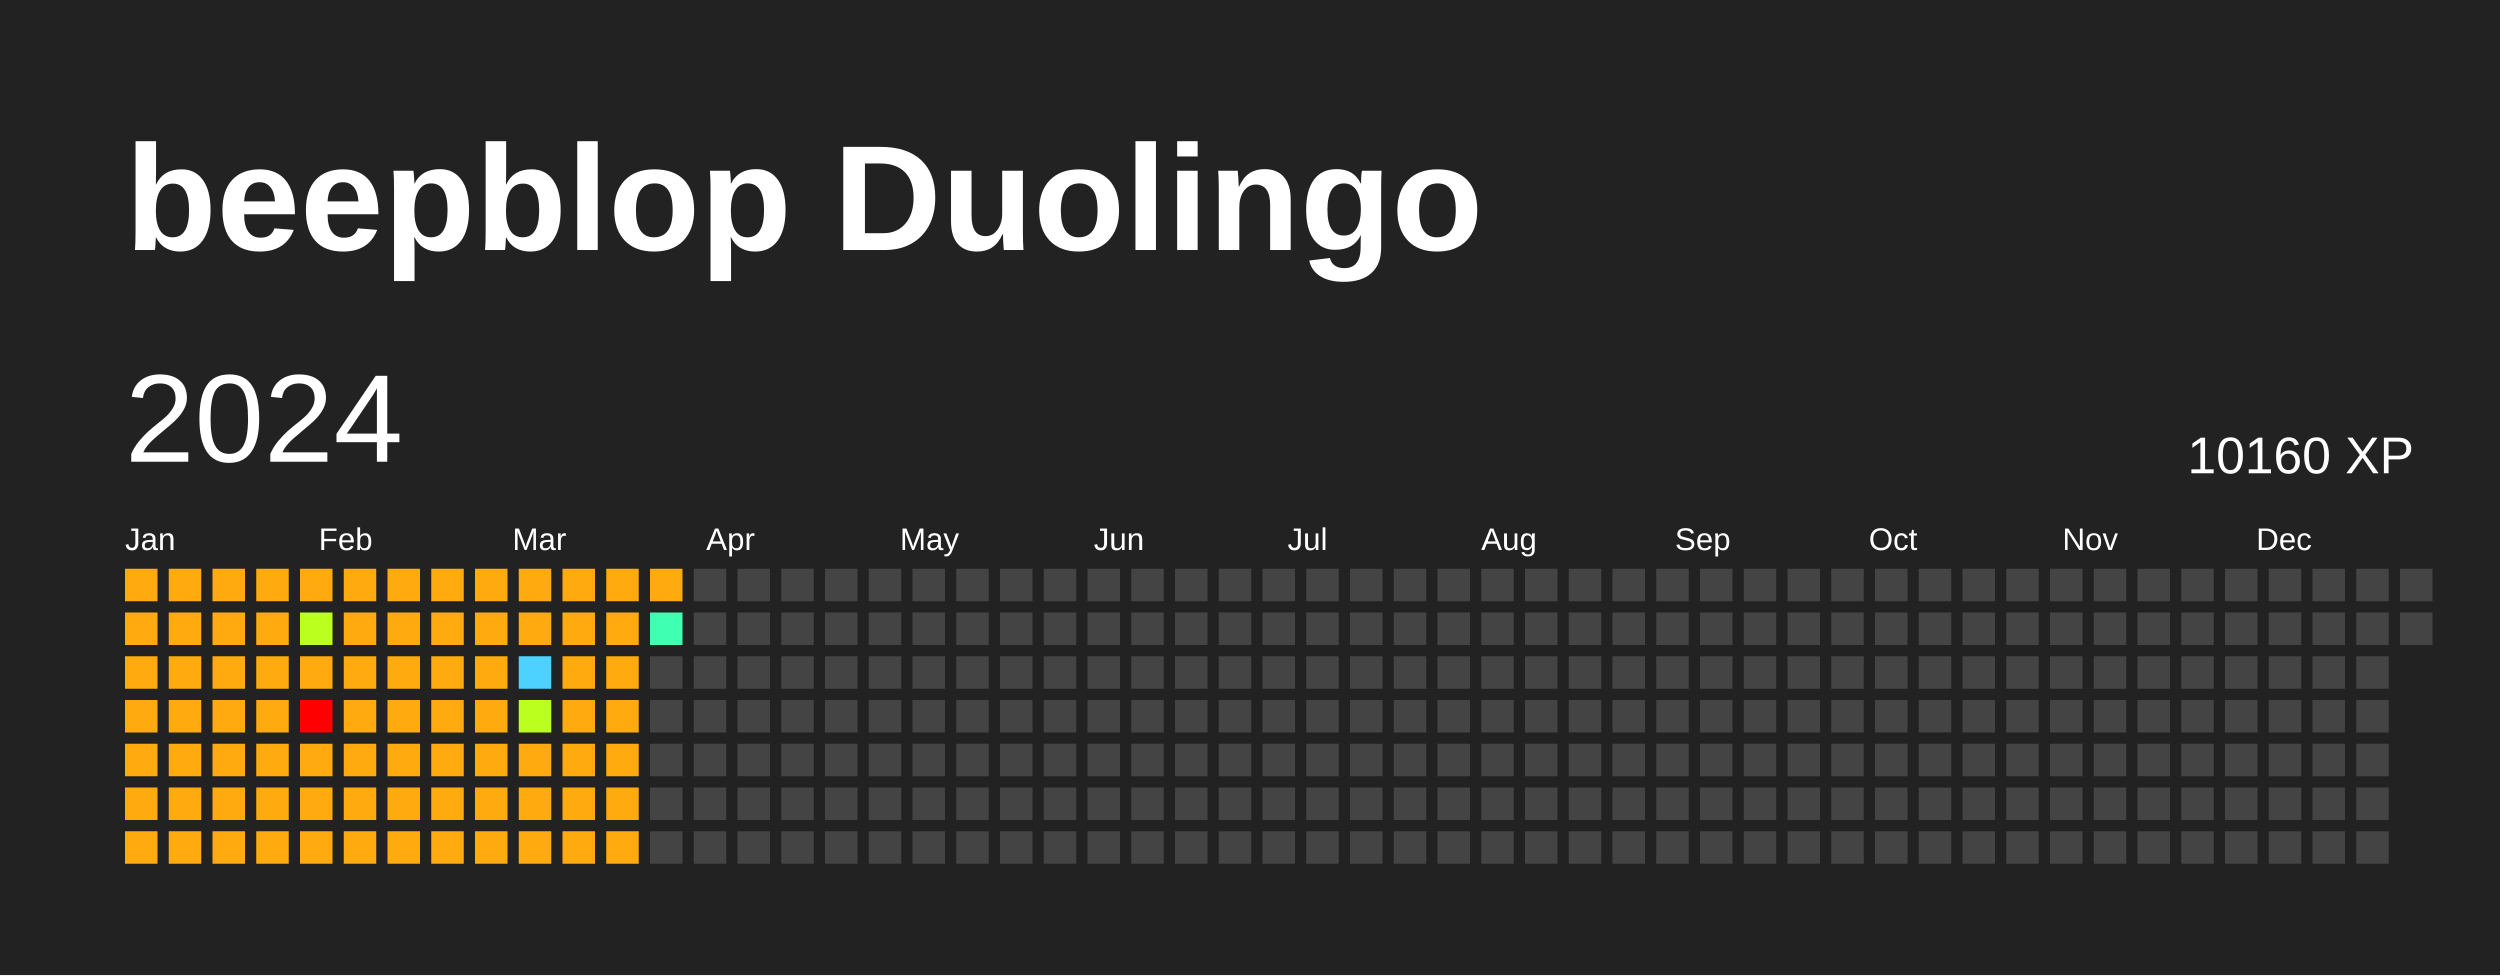
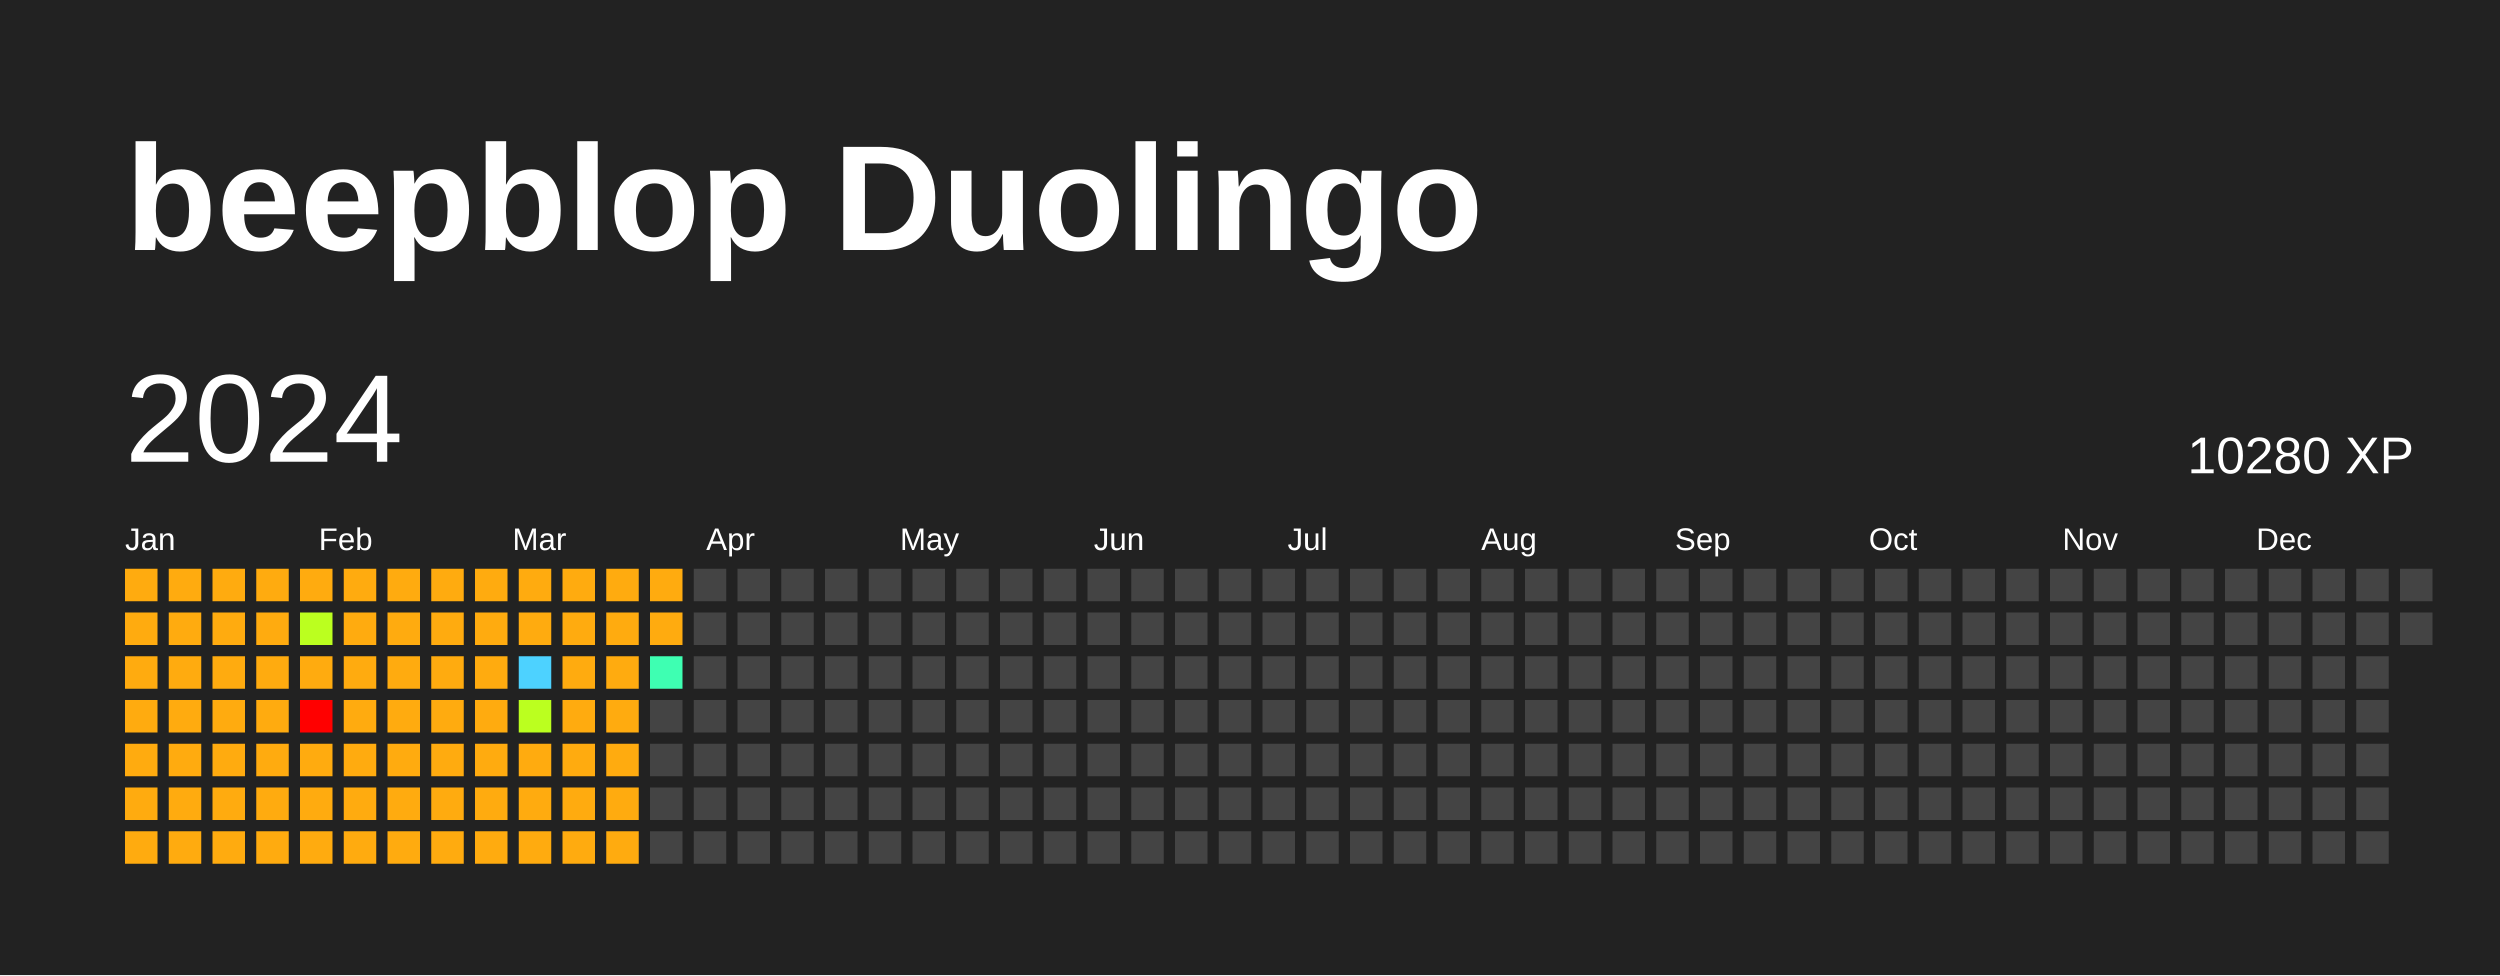
<svg xmlns="http://www.w3.org/2000/svg" baseProfile="full" height="78mm" version="1.1" viewBox="0,0,200,78" width="200mm">
  <defs />
  <rect fill="#222222" height="78" width="200" x="0" y="0" />
  <text fill="#FFFFFF" style="font-size:12px; font-family:Arial; font-weight:bold;" x="10" y="20">beepblop Duolingo</text>
  <text dominant-baseline="hanging" fill="#FFFFFF" style="font-size:10.0px; font-family:Arial;" x="10" y="30">2024</text>
-   <text dominant-baseline="hanging" fill="#FFFFFF" style="font-size:4.125px; font-family:Arial;" x="175" y="35">10160 XP</text>
+   <text dominant-baseline="hanging" fill="#FFFFFF" style="font-size:4.125px; font-family:Arial;" x="175" y="35">10280 XP</text>
  <text fill="#FFFFFF" style="font-size:2.5px; font-family:Arial" x="10.0" y="44">Jan</text>
  <text fill="#FFFFFF" style="font-size:2.5px; font-family:Arial" x="25.5" y="44">Feb</text>
  <text fill="#FFFFFF" style="font-size:2.5px; font-family:Arial" x="41.0" y="44">Mar</text>
  <text fill="#FFFFFF" style="font-size:2.5px; font-family:Arial" x="56.5" y="44">Apr</text>
  <text fill="#FFFFFF" style="font-size:2.5px; font-family:Arial" x="72.0" y="44">May</text>
  <text fill="#FFFFFF" style="font-size:2.5px; font-family:Arial" x="87.5" y="44">Jun</text>
  <text fill="#FFFFFF" style="font-size:2.5px; font-family:Arial" x="103.0" y="44">Jul</text>
  <text fill="#FFFFFF" style="font-size:2.5px; font-family:Arial" x="118.5" y="44">Aug</text>
  <text fill="#FFFFFF" style="font-size:2.5px; font-family:Arial" x="134.0" y="44">Sep</text>
  <text fill="#FFFFFF" style="font-size:2.5px; font-family:Arial" x="149.5" y="44">Oct</text>
  <text fill="#FFFFFF" style="font-size:2.5px; font-family:Arial" x="165.0" y="44">Nov</text>
  <text fill="#FFFFFF" style="font-size:2.5px; font-family:Arial" x="180.5" y="44">Dec</text>
  <rect fill="#ffab0f" height="2.6" width="2.6" x="10.0" y="45.5" />
  <rect fill="#ffab0f" height="2.6" width="2.6" x="10.0" y="49.0" />
  <rect fill="#ffab0f" height="2.6" width="2.6" x="10.0" y="52.5" />
  <rect fill="#ffab0f" height="2.6" width="2.6" x="10.0" y="56.0" />
  <rect fill="#ffab0f" height="2.6" width="2.6" x="10.0" y="59.5" />
  <rect fill="#ffab0f" height="2.6" width="2.6" x="10.0" y="63.0" />
  <rect fill="#ffab0f" height="2.6" width="2.6" x="10.0" y="66.5" />
  <rect fill="#ffab0f" height="2.6" width="2.6" x="13.5" y="45.5" />
  <rect fill="#ffab0f" height="2.6" width="2.6" x="13.5" y="49.0" />
  <rect fill="#ffab0f" height="2.6" width="2.6" x="13.5" y="52.5" />
  <rect fill="#ffab0f" height="2.6" width="2.6" x="13.5" y="56.0" />
  <rect fill="#ffab0f" height="2.6" width="2.6" x="13.5" y="59.5" />
  <rect fill="#ffab0f" height="2.6" width="2.6" x="13.5" y="63.0" />
  <rect fill="#ffab0f" height="2.6" width="2.6" x="13.5" y="66.5" />
  <rect fill="#ffab0f" height="2.6" width="2.6" x="17.0" y="45.5" />
  <rect fill="#ffab0f" height="2.6" width="2.6" x="17.0" y="49.0" />
  <rect fill="#ffab0f" height="2.6" width="2.6" x="17.0" y="52.5" />
  <rect fill="#ffab0f" height="2.6" width="2.6" x="17.0" y="56.0" />
  <rect fill="#ffab0f" height="2.6" width="2.6" x="17.0" y="59.5" />
  <rect fill="#ffab0f" height="2.6" width="2.6" x="17.0" y="63.0" />
  <rect fill="#ffab0f" height="2.6" width="2.6" x="17.0" y="66.5" />
  <rect fill="#ffab0f" height="2.6" width="2.6" x="20.5" y="45.5" />
  <rect fill="#ffab0f" height="2.6" width="2.6" x="20.5" y="49.0" />
  <rect fill="#ffab0f" height="2.6" width="2.6" x="20.5" y="52.5" />
  <rect fill="#ffab0f" height="2.6" width="2.6" x="20.5" y="56.0" />
  <rect fill="#ffab0f" height="2.6" width="2.6" x="20.5" y="59.5" />
  <rect fill="#ffab0f" height="2.6" width="2.6" x="20.5" y="63.0" />
  <rect fill="#ffab0f" height="2.6" width="2.6" x="20.5" y="66.5" />
  <rect fill="#ffab0f" height="2.6" width="2.6" x="24.0" y="45.5" />
  <rect fill="#bbff1f" height="2.6" width="2.6" x="24.0" y="49.0" />
  <rect fill="#ffab0f" height="2.6" width="2.6" x="24.0" y="52.5" />
  <rect fill="red" height="2.6" width="2.6" x="24.0" y="56.0" />
  <rect fill="#ffab0f" height="2.6" width="2.6" x="24.0" y="59.5" />
  <rect fill="#ffab0f" height="2.6" width="2.6" x="24.0" y="63.0" />
  <rect fill="#ffab0f" height="2.6" width="2.6" x="24.0" y="66.5" />
  <rect fill="#ffab0f" height="2.6" width="2.6" x="27.5" y="45.5" />
  <rect fill="#ffab0f" height="2.6" width="2.6" x="27.5" y="49.0" />
  <rect fill="#ffab0f" height="2.6" width="2.6" x="27.5" y="52.5" />
  <rect fill="#ffab0f" height="2.6" width="2.6" x="27.5" y="56.0" />
  <rect fill="#ffab0f" height="2.6" width="2.6" x="27.5" y="59.5" />
  <rect fill="#ffab0f" height="2.6" width="2.6" x="27.5" y="63.0" />
  <rect fill="#ffab0f" height="2.6" width="2.6" x="27.5" y="66.5" />
  <rect fill="#ffab0f" height="2.6" width="2.6" x="31.0" y="45.5" />
  <rect fill="#ffab0f" height="2.6" width="2.6" x="31.0" y="49.0" />
  <rect fill="#ffab0f" height="2.6" width="2.6" x="31.0" y="52.5" />
  <rect fill="#ffab0f" height="2.6" width="2.6" x="31.0" y="56.0" />
  <rect fill="#ffab0f" height="2.6" width="2.6" x="31.0" y="59.5" />
  <rect fill="#ffab0f" height="2.6" width="2.6" x="31.0" y="63.0" />
  <rect fill="#ffab0f" height="2.6" width="2.6" x="31.0" y="66.5" />
  <rect fill="#ffab0f" height="2.6" width="2.6" x="34.5" y="45.5" />
  <rect fill="#ffab0f" height="2.6" width="2.6" x="34.5" y="49.0" />
  <rect fill="#ffab0f" height="2.6" width="2.6" x="34.5" y="52.5" />
  <rect fill="#ffab0f" height="2.6" width="2.6" x="34.5" y="56.0" />
  <rect fill="#ffab0f" height="2.6" width="2.6" x="34.5" y="59.5" />
  <rect fill="#ffab0f" height="2.6" width="2.6" x="34.5" y="63.0" />
  <rect fill="#ffab0f" height="2.6" width="2.6" x="34.5" y="66.5" />
  <rect fill="#ffab0f" height="2.6" width="2.6" x="38.0" y="45.5" />
  <rect fill="#ffab0f" height="2.6" width="2.6" x="38.0" y="49.0" />
  <rect fill="#ffab0f" height="2.6" width="2.6" x="38.0" y="52.5" />
  <rect fill="#ffab0f" height="2.6" width="2.6" x="38.0" y="56.0" />
  <rect fill="#ffab0f" height="2.6" width="2.6" x="38.0" y="59.5" />
  <rect fill="#ffab0f" height="2.6" width="2.6" x="38.0" y="63.0" />
  <rect fill="#ffab0f" height="2.6" width="2.6" x="38.0" y="66.5" />
  <rect fill="#ffab0f" height="2.6" width="2.6" x="41.5" y="45.5" />
  <rect fill="#ffab0f" height="2.6" width="2.6" x="41.5" y="49.0" />
  <rect fill="#4dd2ff" height="2.6" width="2.6" x="41.5" y="52.5" />
  <rect fill="#bbff1f" height="2.6" width="2.6" x="41.5" y="56.0" />
  <rect fill="#ffab0f" height="2.6" width="2.6" x="41.5" y="59.5" />
  <rect fill="#ffab0f" height="2.6" width="2.6" x="41.5" y="63.0" />
  <rect fill="#ffab0f" height="2.6" width="2.6" x="41.5" y="66.5" />
  <rect fill="#ffab0f" height="2.6" width="2.6" x="45.0" y="45.5" />
  <rect fill="#ffab0f" height="2.6" width="2.6" x="45.0" y="49.0" />
  <rect fill="#ffab0f" height="2.6" width="2.6" x="45.0" y="52.5" />
  <rect fill="#ffab0f" height="2.6" width="2.6" x="45.0" y="56.0" />
  <rect fill="#ffab0f" height="2.6" width="2.6" x="45.0" y="59.5" />
  <rect fill="#ffab0f" height="2.6" width="2.6" x="45.0" y="63.0" />
  <rect fill="#ffab0f" height="2.6" width="2.6" x="45.0" y="66.5" />
  <rect fill="#ffab0f" height="2.6" width="2.6" x="48.5" y="45.5" />
  <rect fill="#ffab0f" height="2.6" width="2.6" x="48.5" y="49.0" />
  <rect fill="#ffab0f" height="2.6" width="2.6" x="48.5" y="52.5" />
  <rect fill="#ffab0f" height="2.6" width="2.6" x="48.5" y="56.0" />
  <rect fill="#ffab0f" height="2.6" width="2.6" x="48.5" y="59.5" />
  <rect fill="#ffab0f" height="2.6" width="2.6" x="48.5" y="63.0" />
  <rect fill="#ffab0f" height="2.6" width="2.6" x="48.5" y="66.5" />
  <rect fill="#ffab0f" height="2.6" width="2.6" x="52.0" y="45.5" />
-   <rect fill="#3effb2" height="2.6" width="2.6" x="52.0" y="49.0" />
-   <rect fill="#444444" height="2.6" width="2.6" x="52.0" y="52.5" />
+   <rect fill="#ffab0f" height="2.6" width="2.6" x="52.0" y="49.0" />
+   <rect fill="#3effb2" height="2.6" width="2.6" x="52.0" y="52.5" />
  <rect fill="#444444" height="2.6" width="2.6" x="52.0" y="56.0" />
  <rect fill="#444444" height="2.6" width="2.6" x="52.0" y="59.5" />
  <rect fill="#444444" height="2.6" width="2.6" x="52.0" y="63.0" />
  <rect fill="#444444" height="2.6" width="2.6" x="52.0" y="66.5" />
  <rect fill="#444444" height="2.6" width="2.6" x="55.5" y="45.5" />
  <rect fill="#444444" height="2.6" width="2.6" x="55.5" y="49.0" />
  <rect fill="#444444" height="2.6" width="2.6" x="55.5" y="52.5" />
  <rect fill="#444444" height="2.6" width="2.6" x="55.5" y="56.0" />
  <rect fill="#444444" height="2.6" width="2.6" x="55.5" y="59.5" />
  <rect fill="#444444" height="2.6" width="2.6" x="55.5" y="63.0" />
  <rect fill="#444444" height="2.6" width="2.6" x="55.5" y="66.5" />
  <rect fill="#444444" height="2.6" width="2.6" x="59.0" y="45.5" />
  <rect fill="#444444" height="2.6" width="2.6" x="59.0" y="49.0" />
  <rect fill="#444444" height="2.6" width="2.6" x="59.0" y="52.5" />
  <rect fill="#444444" height="2.6" width="2.6" x="59.0" y="56.0" />
  <rect fill="#444444" height="2.6" width="2.6" x="59.0" y="59.5" />
  <rect fill="#444444" height="2.6" width="2.6" x="59.0" y="63.0" />
  <rect fill="#444444" height="2.6" width="2.6" x="59.0" y="66.5" />
  <rect fill="#444444" height="2.6" width="2.6" x="62.5" y="45.5" />
  <rect fill="#444444" height="2.6" width="2.6" x="62.5" y="49.0" />
  <rect fill="#444444" height="2.6" width="2.6" x="62.5" y="52.5" />
  <rect fill="#444444" height="2.6" width="2.6" x="62.5" y="56.0" />
  <rect fill="#444444" height="2.6" width="2.6" x="62.5" y="59.5" />
  <rect fill="#444444" height="2.6" width="2.6" x="62.5" y="63.0" />
  <rect fill="#444444" height="2.6" width="2.6" x="62.5" y="66.5" />
  <rect fill="#444444" height="2.6" width="2.6" x="66.0" y="45.5" />
  <rect fill="#444444" height="2.6" width="2.6" x="66.0" y="49.0" />
  <rect fill="#444444" height="2.6" width="2.6" x="66.0" y="52.5" />
  <rect fill="#444444" height="2.6" width="2.6" x="66.0" y="56.0" />
  <rect fill="#444444" height="2.6" width="2.6" x="66.0" y="59.5" />
  <rect fill="#444444" height="2.6" width="2.6" x="66.0" y="63.0" />
  <rect fill="#444444" height="2.6" width="2.6" x="66.0" y="66.5" />
  <rect fill="#444444" height="2.6" width="2.6" x="69.5" y="45.5" />
  <rect fill="#444444" height="2.6" width="2.6" x="69.5" y="49.0" />
  <rect fill="#444444" height="2.6" width="2.6" x="69.5" y="52.5" />
  <rect fill="#444444" height="2.6" width="2.6" x="69.5" y="56.0" />
  <rect fill="#444444" height="2.6" width="2.6" x="69.5" y="59.5" />
  <rect fill="#444444" height="2.6" width="2.6" x="69.5" y="63.0" />
  <rect fill="#444444" height="2.6" width="2.6" x="69.5" y="66.5" />
  <rect fill="#444444" height="2.6" width="2.6" x="73.0" y="45.5" />
  <rect fill="#444444" height="2.6" width="2.6" x="73.0" y="49.0" />
  <rect fill="#444444" height="2.6" width="2.6" x="73.0" y="52.5" />
  <rect fill="#444444" height="2.6" width="2.6" x="73.0" y="56.0" />
  <rect fill="#444444" height="2.6" width="2.6" x="73.0" y="59.5" />
  <rect fill="#444444" height="2.6" width="2.6" x="73.0" y="63.0" />
  <rect fill="#444444" height="2.6" width="2.6" x="73.0" y="66.5" />
  <rect fill="#444444" height="2.6" width="2.6" x="76.5" y="45.5" />
  <rect fill="#444444" height="2.6" width="2.6" x="76.5" y="49.0" />
  <rect fill="#444444" height="2.6" width="2.6" x="76.5" y="52.5" />
  <rect fill="#444444" height="2.6" width="2.6" x="76.5" y="56.0" />
  <rect fill="#444444" height="2.6" width="2.6" x="76.5" y="59.5" />
  <rect fill="#444444" height="2.6" width="2.6" x="76.5" y="63.0" />
  <rect fill="#444444" height="2.6" width="2.6" x="76.5" y="66.5" />
  <rect fill="#444444" height="2.6" width="2.6" x="80.0" y="45.5" />
  <rect fill="#444444" height="2.6" width="2.6" x="80.0" y="49.0" />
  <rect fill="#444444" height="2.6" width="2.6" x="80.0" y="52.5" />
  <rect fill="#444444" height="2.6" width="2.6" x="80.0" y="56.0" />
  <rect fill="#444444" height="2.6" width="2.6" x="80.0" y="59.5" />
  <rect fill="#444444" height="2.6" width="2.6" x="80.0" y="63.0" />
  <rect fill="#444444" height="2.6" width="2.6" x="80.0" y="66.5" />
  <rect fill="#444444" height="2.6" width="2.6" x="83.5" y="45.5" />
  <rect fill="#444444" height="2.6" width="2.6" x="83.5" y="49.0" />
  <rect fill="#444444" height="2.6" width="2.6" x="83.5" y="52.5" />
  <rect fill="#444444" height="2.6" width="2.6" x="83.5" y="56.0" />
  <rect fill="#444444" height="2.6" width="2.6" x="83.5" y="59.5" />
  <rect fill="#444444" height="2.6" width="2.6" x="83.5" y="63.0" />
  <rect fill="#444444" height="2.6" width="2.6" x="83.5" y="66.5" />
  <rect fill="#444444" height="2.6" width="2.6" x="87.0" y="45.5" />
  <rect fill="#444444" height="2.6" width="2.6" x="87.0" y="49.0" />
  <rect fill="#444444" height="2.6" width="2.6" x="87.0" y="52.5" />
  <rect fill="#444444" height="2.6" width="2.6" x="87.0" y="56.0" />
  <rect fill="#444444" height="2.6" width="2.6" x="87.0" y="59.5" />
  <rect fill="#444444" height="2.6" width="2.6" x="87.0" y="63.0" />
  <rect fill="#444444" height="2.6" width="2.6" x="87.0" y="66.5" />
  <rect fill="#444444" height="2.6" width="2.6" x="90.5" y="45.5" />
  <rect fill="#444444" height="2.6" width="2.6" x="90.5" y="49.0" />
  <rect fill="#444444" height="2.6" width="2.6" x="90.5" y="52.5" />
  <rect fill="#444444" height="2.6" width="2.6" x="90.5" y="56.0" />
  <rect fill="#444444" height="2.6" width="2.6" x="90.5" y="59.5" />
  <rect fill="#444444" height="2.6" width="2.6" x="90.5" y="63.0" />
  <rect fill="#444444" height="2.6" width="2.6" x="90.5" y="66.5" />
  <rect fill="#444444" height="2.6" width="2.6" x="94.0" y="45.5" />
  <rect fill="#444444" height="2.6" width="2.6" x="94.0" y="49.0" />
  <rect fill="#444444" height="2.6" width="2.6" x="94.0" y="52.5" />
  <rect fill="#444444" height="2.6" width="2.6" x="94.0" y="56.0" />
  <rect fill="#444444" height="2.6" width="2.6" x="94.0" y="59.5" />
  <rect fill="#444444" height="2.6" width="2.6" x="94.0" y="63.0" />
  <rect fill="#444444" height="2.6" width="2.6" x="94.0" y="66.5" />
  <rect fill="#444444" height="2.6" width="2.6" x="97.5" y="45.5" />
  <rect fill="#444444" height="2.6" width="2.6" x="97.5" y="49.0" />
  <rect fill="#444444" height="2.6" width="2.6" x="97.5" y="52.5" />
  <rect fill="#444444" height="2.6" width="2.6" x="97.5" y="56.0" />
  <rect fill="#444444" height="2.6" width="2.6" x="97.5" y="59.5" />
  <rect fill="#444444" height="2.6" width="2.6" x="97.5" y="63.0" />
  <rect fill="#444444" height="2.6" width="2.6" x="97.5" y="66.5" />
  <rect fill="#444444" height="2.6" width="2.6" x="101.0" y="45.5" />
  <rect fill="#444444" height="2.6" width="2.6" x="101.0" y="49.0" />
  <rect fill="#444444" height="2.6" width="2.6" x="101.0" y="52.5" />
  <rect fill="#444444" height="2.6" width="2.6" x="101.0" y="56.0" />
  <rect fill="#444444" height="2.6" width="2.6" x="101.0" y="59.5" />
  <rect fill="#444444" height="2.6" width="2.6" x="101.0" y="63.0" />
  <rect fill="#444444" height="2.6" width="2.6" x="101.0" y="66.5" />
  <rect fill="#444444" height="2.6" width="2.6" x="104.5" y="45.5" />
  <rect fill="#444444" height="2.6" width="2.6" x="104.5" y="49.0" />
  <rect fill="#444444" height="2.6" width="2.6" x="104.5" y="52.5" />
  <rect fill="#444444" height="2.6" width="2.6" x="104.5" y="56.0" />
  <rect fill="#444444" height="2.6" width="2.6" x="104.5" y="59.5" />
  <rect fill="#444444" height="2.6" width="2.6" x="104.5" y="63.0" />
  <rect fill="#444444" height="2.6" width="2.6" x="104.5" y="66.5" />
  <rect fill="#444444" height="2.6" width="2.6" x="108.0" y="45.5" />
  <rect fill="#444444" height="2.6" width="2.6" x="108.0" y="49.0" />
  <rect fill="#444444" height="2.6" width="2.6" x="108.0" y="52.5" />
  <rect fill="#444444" height="2.6" width="2.6" x="108.0" y="56.0" />
  <rect fill="#444444" height="2.6" width="2.6" x="108.0" y="59.5" />
  <rect fill="#444444" height="2.6" width="2.6" x="108.0" y="63.0" />
  <rect fill="#444444" height="2.6" width="2.6" x="108.0" y="66.5" />
  <rect fill="#444444" height="2.6" width="2.6" x="111.5" y="45.5" />
  <rect fill="#444444" height="2.6" width="2.6" x="111.5" y="49.0" />
  <rect fill="#444444" height="2.6" width="2.6" x="111.5" y="52.5" />
  <rect fill="#444444" height="2.6" width="2.6" x="111.5" y="56.0" />
  <rect fill="#444444" height="2.6" width="2.6" x="111.5" y="59.5" />
  <rect fill="#444444" height="2.6" width="2.6" x="111.5" y="63.0" />
  <rect fill="#444444" height="2.6" width="2.6" x="111.5" y="66.5" />
  <rect fill="#444444" height="2.6" width="2.6" x="115.0" y="45.5" />
  <rect fill="#444444" height="2.6" width="2.6" x="115.0" y="49.0" />
  <rect fill="#444444" height="2.6" width="2.6" x="115.0" y="52.5" />
  <rect fill="#444444" height="2.6" width="2.6" x="115.0" y="56.0" />
  <rect fill="#444444" height="2.6" width="2.6" x="115.0" y="59.5" />
  <rect fill="#444444" height="2.6" width="2.6" x="115.0" y="63.0" />
  <rect fill="#444444" height="2.6" width="2.6" x="115.0" y="66.5" />
  <rect fill="#444444" height="2.6" width="2.6" x="118.5" y="45.5" />
  <rect fill="#444444" height="2.6" width="2.6" x="118.5" y="49.0" />
  <rect fill="#444444" height="2.6" width="2.6" x="118.5" y="52.5" />
  <rect fill="#444444" height="2.6" width="2.6" x="118.5" y="56.0" />
  <rect fill="#444444" height="2.6" width="2.6" x="118.5" y="59.5" />
  <rect fill="#444444" height="2.6" width="2.6" x="118.5" y="63.0" />
  <rect fill="#444444" height="2.6" width="2.6" x="118.5" y="66.5" />
  <rect fill="#444444" height="2.6" width="2.6" x="122.0" y="45.5" />
  <rect fill="#444444" height="2.6" width="2.6" x="122.0" y="49.0" />
  <rect fill="#444444" height="2.6" width="2.6" x="122.0" y="52.5" />
  <rect fill="#444444" height="2.6" width="2.6" x="122.0" y="56.0" />
  <rect fill="#444444" height="2.6" width="2.6" x="122.0" y="59.5" />
  <rect fill="#444444" height="2.6" width="2.6" x="122.0" y="63.0" />
  <rect fill="#444444" height="2.6" width="2.6" x="122.0" y="66.5" />
  <rect fill="#444444" height="2.6" width="2.6" x="125.5" y="45.5" />
  <rect fill="#444444" height="2.6" width="2.6" x="125.5" y="49.0" />
  <rect fill="#444444" height="2.6" width="2.6" x="125.5" y="52.5" />
  <rect fill="#444444" height="2.6" width="2.6" x="125.5" y="56.0" />
  <rect fill="#444444" height="2.6" width="2.6" x="125.5" y="59.5" />
  <rect fill="#444444" height="2.6" width="2.6" x="125.5" y="63.0" />
  <rect fill="#444444" height="2.6" width="2.6" x="125.5" y="66.5" />
  <rect fill="#444444" height="2.6" width="2.6" x="129.0" y="45.5" />
  <rect fill="#444444" height="2.6" width="2.6" x="129.0" y="49.0" />
  <rect fill="#444444" height="2.6" width="2.6" x="129.0" y="52.5" />
  <rect fill="#444444" height="2.6" width="2.6" x="129.0" y="56.0" />
  <rect fill="#444444" height="2.6" width="2.6" x="129.0" y="59.5" />
  <rect fill="#444444" height="2.6" width="2.6" x="129.0" y="63.0" />
  <rect fill="#444444" height="2.6" width="2.6" x="129.0" y="66.5" />
  <rect fill="#444444" height="2.6" width="2.6" x="132.5" y="45.5" />
  <rect fill="#444444" height="2.6" width="2.6" x="132.5" y="49.0" />
  <rect fill="#444444" height="2.6" width="2.6" x="132.5" y="52.5" />
  <rect fill="#444444" height="2.6" width="2.6" x="132.5" y="56.0" />
  <rect fill="#444444" height="2.6" width="2.6" x="132.5" y="59.5" />
  <rect fill="#444444" height="2.6" width="2.6" x="132.5" y="63.0" />
  <rect fill="#444444" height="2.6" width="2.6" x="132.5" y="66.5" />
  <rect fill="#444444" height="2.6" width="2.6" x="136.0" y="45.5" />
  <rect fill="#444444" height="2.6" width="2.6" x="136.0" y="49.0" />
  <rect fill="#444444" height="2.6" width="2.6" x="136.0" y="52.5" />
  <rect fill="#444444" height="2.6" width="2.6" x="136.0" y="56.0" />
  <rect fill="#444444" height="2.6" width="2.6" x="136.0" y="59.5" />
  <rect fill="#444444" height="2.6" width="2.6" x="136.0" y="63.0" />
  <rect fill="#444444" height="2.6" width="2.6" x="136.0" y="66.5" />
  <rect fill="#444444" height="2.6" width="2.6" x="139.5" y="45.5" />
  <rect fill="#444444" height="2.6" width="2.6" x="139.5" y="49.0" />
  <rect fill="#444444" height="2.6" width="2.6" x="139.5" y="52.5" />
  <rect fill="#444444" height="2.6" width="2.6" x="139.5" y="56.0" />
  <rect fill="#444444" height="2.6" width="2.6" x="139.5" y="59.5" />
  <rect fill="#444444" height="2.6" width="2.6" x="139.5" y="63.0" />
  <rect fill="#444444" height="2.6" width="2.6" x="139.5" y="66.5" />
  <rect fill="#444444" height="2.6" width="2.6" x="143.0" y="45.5" />
  <rect fill="#444444" height="2.6" width="2.6" x="143.0" y="49.0" />
  <rect fill="#444444" height="2.6" width="2.6" x="143.0" y="52.5" />
  <rect fill="#444444" height="2.6" width="2.6" x="143.0" y="56.0" />
  <rect fill="#444444" height="2.6" width="2.6" x="143.0" y="59.5" />
  <rect fill="#444444" height="2.6" width="2.6" x="143.0" y="63.0" />
  <rect fill="#444444" height="2.6" width="2.6" x="143.0" y="66.5" />
  <rect fill="#444444" height="2.6" width="2.6" x="146.5" y="45.5" />
  <rect fill="#444444" height="2.6" width="2.6" x="146.5" y="49.0" />
  <rect fill="#444444" height="2.6" width="2.6" x="146.5" y="52.5" />
  <rect fill="#444444" height="2.6" width="2.6" x="146.5" y="56.0" />
  <rect fill="#444444" height="2.6" width="2.6" x="146.5" y="59.5" />
  <rect fill="#444444" height="2.6" width="2.6" x="146.5" y="63.0" />
  <rect fill="#444444" height="2.6" width="2.6" x="146.5" y="66.5" />
  <rect fill="#444444" height="2.6" width="2.6" x="150.0" y="45.5" />
  <rect fill="#444444" height="2.6" width="2.6" x="150.0" y="49.0" />
  <rect fill="#444444" height="2.6" width="2.6" x="150.0" y="52.5" />
  <rect fill="#444444" height="2.6" width="2.6" x="150.0" y="56.0" />
  <rect fill="#444444" height="2.6" width="2.6" x="150.0" y="59.5" />
  <rect fill="#444444" height="2.6" width="2.6" x="150.0" y="63.0" />
  <rect fill="#444444" height="2.6" width="2.6" x="150.0" y="66.5" />
  <rect fill="#444444" height="2.6" width="2.6" x="153.5" y="45.5" />
  <rect fill="#444444" height="2.6" width="2.6" x="153.5" y="49.0" />
  <rect fill="#444444" height="2.6" width="2.6" x="153.5" y="52.5" />
  <rect fill="#444444" height="2.6" width="2.6" x="153.5" y="56.0" />
  <rect fill="#444444" height="2.6" width="2.6" x="153.5" y="59.5" />
  <rect fill="#444444" height="2.6" width="2.6" x="153.5" y="63.0" />
  <rect fill="#444444" height="2.6" width="2.6" x="153.5" y="66.5" />
  <rect fill="#444444" height="2.6" width="2.6" x="157.0" y="45.5" />
  <rect fill="#444444" height="2.6" width="2.6" x="157.0" y="49.0" />
  <rect fill="#444444" height="2.6" width="2.6" x="157.0" y="52.5" />
  <rect fill="#444444" height="2.6" width="2.6" x="157.0" y="56.0" />
  <rect fill="#444444" height="2.6" width="2.6" x="157.0" y="59.5" />
  <rect fill="#444444" height="2.6" width="2.6" x="157.0" y="63.0" />
  <rect fill="#444444" height="2.6" width="2.6" x="157.0" y="66.5" />
  <rect fill="#444444" height="2.6" width="2.6" x="160.5" y="45.5" />
  <rect fill="#444444" height="2.6" width="2.6" x="160.5" y="49.0" />
  <rect fill="#444444" height="2.6" width="2.6" x="160.5" y="52.5" />
  <rect fill="#444444" height="2.6" width="2.6" x="160.5" y="56.0" />
  <rect fill="#444444" height="2.6" width="2.6" x="160.5" y="59.5" />
  <rect fill="#444444" height="2.6" width="2.6" x="160.5" y="63.0" />
  <rect fill="#444444" height="2.6" width="2.6" x="160.5" y="66.5" />
  <rect fill="#444444" height="2.6" width="2.6" x="164.0" y="45.5" />
  <rect fill="#444444" height="2.6" width="2.6" x="164.0" y="49.0" />
  <rect fill="#444444" height="2.6" width="2.6" x="164.0" y="52.5" />
  <rect fill="#444444" height="2.6" width="2.6" x="164.0" y="56.0" />
  <rect fill="#444444" height="2.6" width="2.6" x="164.0" y="59.5" />
  <rect fill="#444444" height="2.6" width="2.6" x="164.0" y="63.0" />
  <rect fill="#444444" height="2.6" width="2.6" x="164.0" y="66.5" />
  <rect fill="#444444" height="2.6" width="2.6" x="167.5" y="45.5" />
  <rect fill="#444444" height="2.6" width="2.6" x="167.5" y="49.0" />
  <rect fill="#444444" height="2.6" width="2.6" x="167.5" y="52.5" />
  <rect fill="#444444" height="2.6" width="2.6" x="167.5" y="56.0" />
  <rect fill="#444444" height="2.6" width="2.6" x="167.5" y="59.5" />
  <rect fill="#444444" height="2.6" width="2.6" x="167.5" y="63.0" />
  <rect fill="#444444" height="2.6" width="2.6" x="167.5" y="66.5" />
  <rect fill="#444444" height="2.6" width="2.6" x="171.0" y="45.5" />
  <rect fill="#444444" height="2.6" width="2.6" x="171.0" y="49.0" />
  <rect fill="#444444" height="2.6" width="2.6" x="171.0" y="52.5" />
  <rect fill="#444444" height="2.6" width="2.6" x="171.0" y="56.0" />
  <rect fill="#444444" height="2.6" width="2.6" x="171.0" y="59.5" />
  <rect fill="#444444" height="2.6" width="2.6" x="171.0" y="63.0" />
  <rect fill="#444444" height="2.6" width="2.6" x="171.0" y="66.5" />
  <rect fill="#444444" height="2.6" width="2.6" x="174.5" y="45.5" />
  <rect fill="#444444" height="2.6" width="2.6" x="174.5" y="49.0" />
  <rect fill="#444444" height="2.6" width="2.6" x="174.5" y="52.5" />
  <rect fill="#444444" height="2.6" width="2.6" x="174.5" y="56.0" />
  <rect fill="#444444" height="2.6" width="2.6" x="174.5" y="59.5" />
  <rect fill="#444444" height="2.6" width="2.6" x="174.5" y="63.0" />
  <rect fill="#444444" height="2.6" width="2.6" x="174.5" y="66.5" />
  <rect fill="#444444" height="2.6" width="2.6" x="178.0" y="45.5" />
  <rect fill="#444444" height="2.6" width="2.6" x="178.0" y="49.0" />
  <rect fill="#444444" height="2.6" width="2.6" x="178.0" y="52.5" />
  <rect fill="#444444" height="2.6" width="2.6" x="178.0" y="56.0" />
  <rect fill="#444444" height="2.6" width="2.6" x="178.0" y="59.5" />
  <rect fill="#444444" height="2.6" width="2.6" x="178.0" y="63.0" />
  <rect fill="#444444" height="2.6" width="2.6" x="178.0" y="66.5" />
  <rect fill="#444444" height="2.6" width="2.6" x="181.5" y="45.5" />
  <rect fill="#444444" height="2.6" width="2.6" x="181.5" y="49.0" />
  <rect fill="#444444" height="2.6" width="2.6" x="181.5" y="52.5" />
  <rect fill="#444444" height="2.6" width="2.6" x="181.5" y="56.0" />
  <rect fill="#444444" height="2.6" width="2.6" x="181.5" y="59.5" />
  <rect fill="#444444" height="2.6" width="2.6" x="181.5" y="63.0" />
  <rect fill="#444444" height="2.6" width="2.6" x="181.5" y="66.5" />
  <rect fill="#444444" height="2.6" width="2.6" x="185.0" y="45.5" />
  <rect fill="#444444" height="2.6" width="2.6" x="185.0" y="49.0" />
  <rect fill="#444444" height="2.6" width="2.6" x="185.0" y="52.5" />
  <rect fill="#444444" height="2.6" width="2.6" x="185.0" y="56.0" />
  <rect fill="#444444" height="2.6" width="2.6" x="185.0" y="59.5" />
  <rect fill="#444444" height="2.6" width="2.6" x="185.0" y="63.0" />
  <rect fill="#444444" height="2.6" width="2.6" x="185.0" y="66.5" />
  <rect fill="#444444" height="2.6" width="2.6" x="188.5" y="45.5" />
  <rect fill="#444444" height="2.6" width="2.6" x="188.5" y="49.0" />
  <rect fill="#444444" height="2.6" width="2.6" x="188.5" y="52.5" />
  <rect fill="#444444" height="2.6" width="2.6" x="188.5" y="56.0" />
  <rect fill="#444444" height="2.6" width="2.6" x="188.5" y="59.5" />
  <rect fill="#444444" height="2.6" width="2.6" x="188.5" y="63.0" />
  <rect fill="#444444" height="2.6" width="2.6" x="188.5" y="66.5" />
  <rect fill="#444444" height="2.6" width="2.6" x="192.0" y="45.5" />
  <rect fill="#444444" height="2.6" width="2.6" x="192.0" y="49.0" />
</svg>
